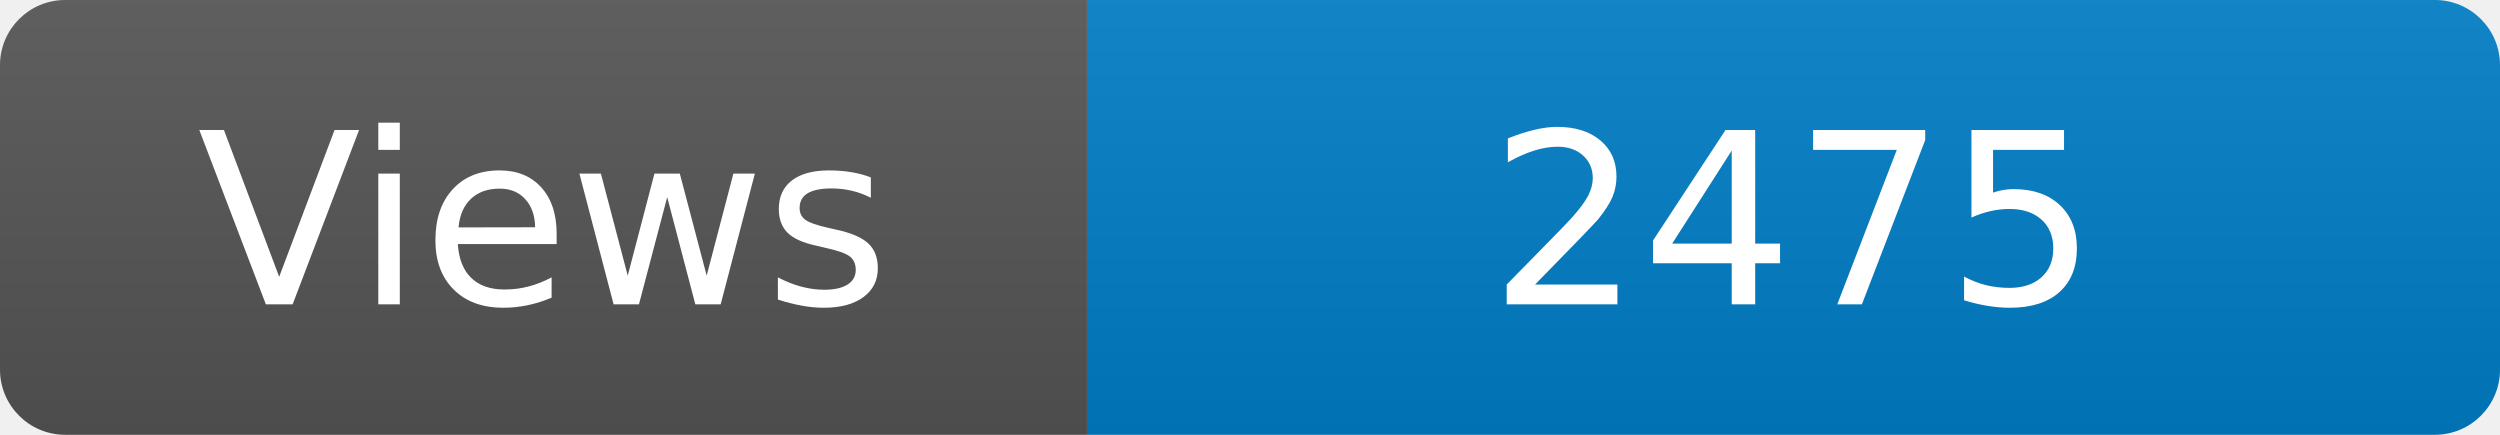
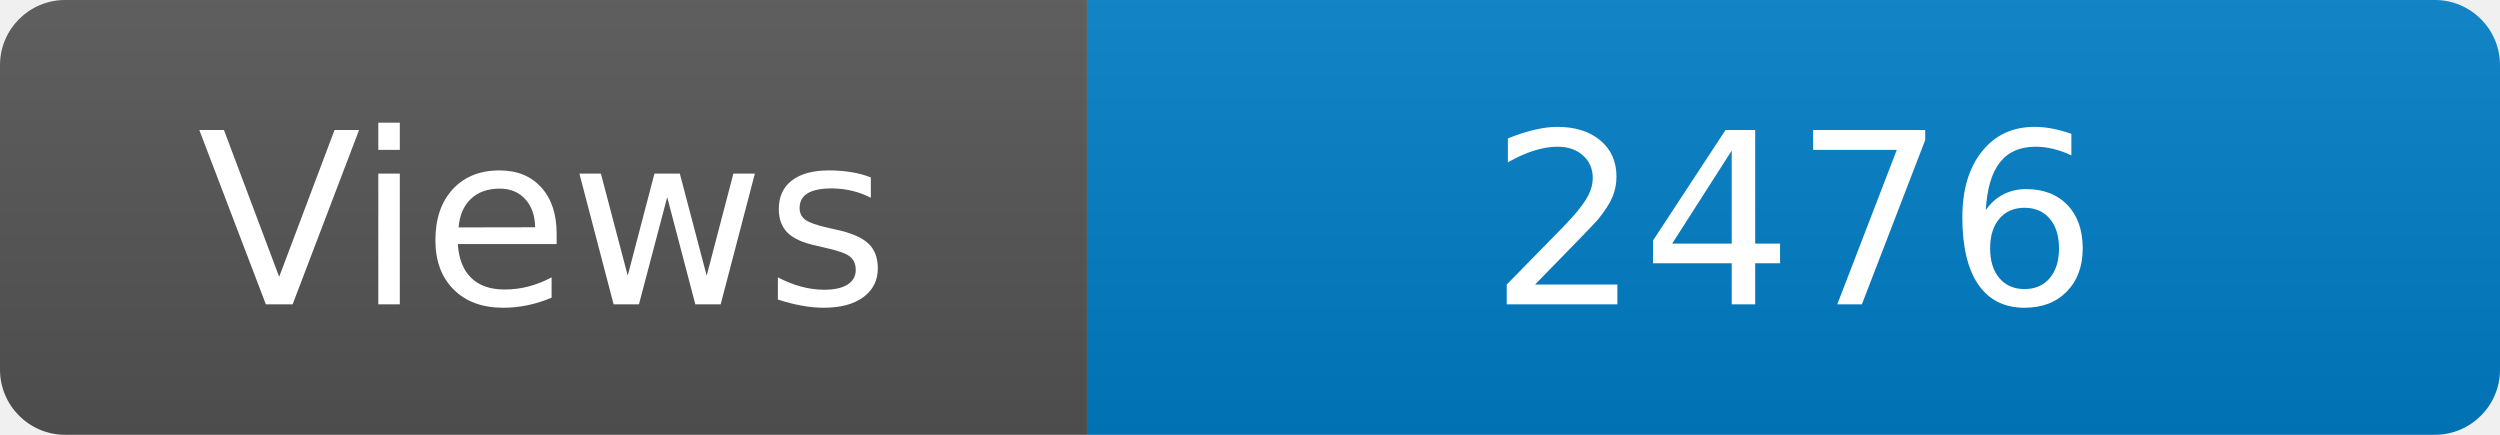
<svg xmlns="http://www.w3.org/2000/svg" width="115" height="20" role="img" aria-label="Maintained?: yes">
  <linearGradient id="s" x2="0" y2="100%">
    <stop offset="0" stop-color="#bbb" stop-opacity=".1" />
    <stop offset="1" stop-opacity=".1" />
  </linearGradient>
  <clipPath id="r">
    <rect width="115" height="20" rx="3" fill="#fff" />
  </clipPath>
  <g clip-path="url(#r)">
    <rect width="50" height="20" fill="#555" />
    <rect x="50" width="160" height="20" fill="#007ec6" />
    <rect width="115" height="20" fill="url(#s)" />
  </g>
  <g fill="#fff" text-anchor="middle" font-family="Verdana,Geneva,DejaVu Sans,sans-serif" font-size="110">
    <text x="250" y="140" transform="scale(.1)" fill="#fff">Views</text>
-     <text x="825" y="140" transform="scale(.1)" fill="#fff">2475</text>
+     <text x="825" y="140" transform="scale(.1)" fill="#fff">2476</text>
  </g>
</svg>
